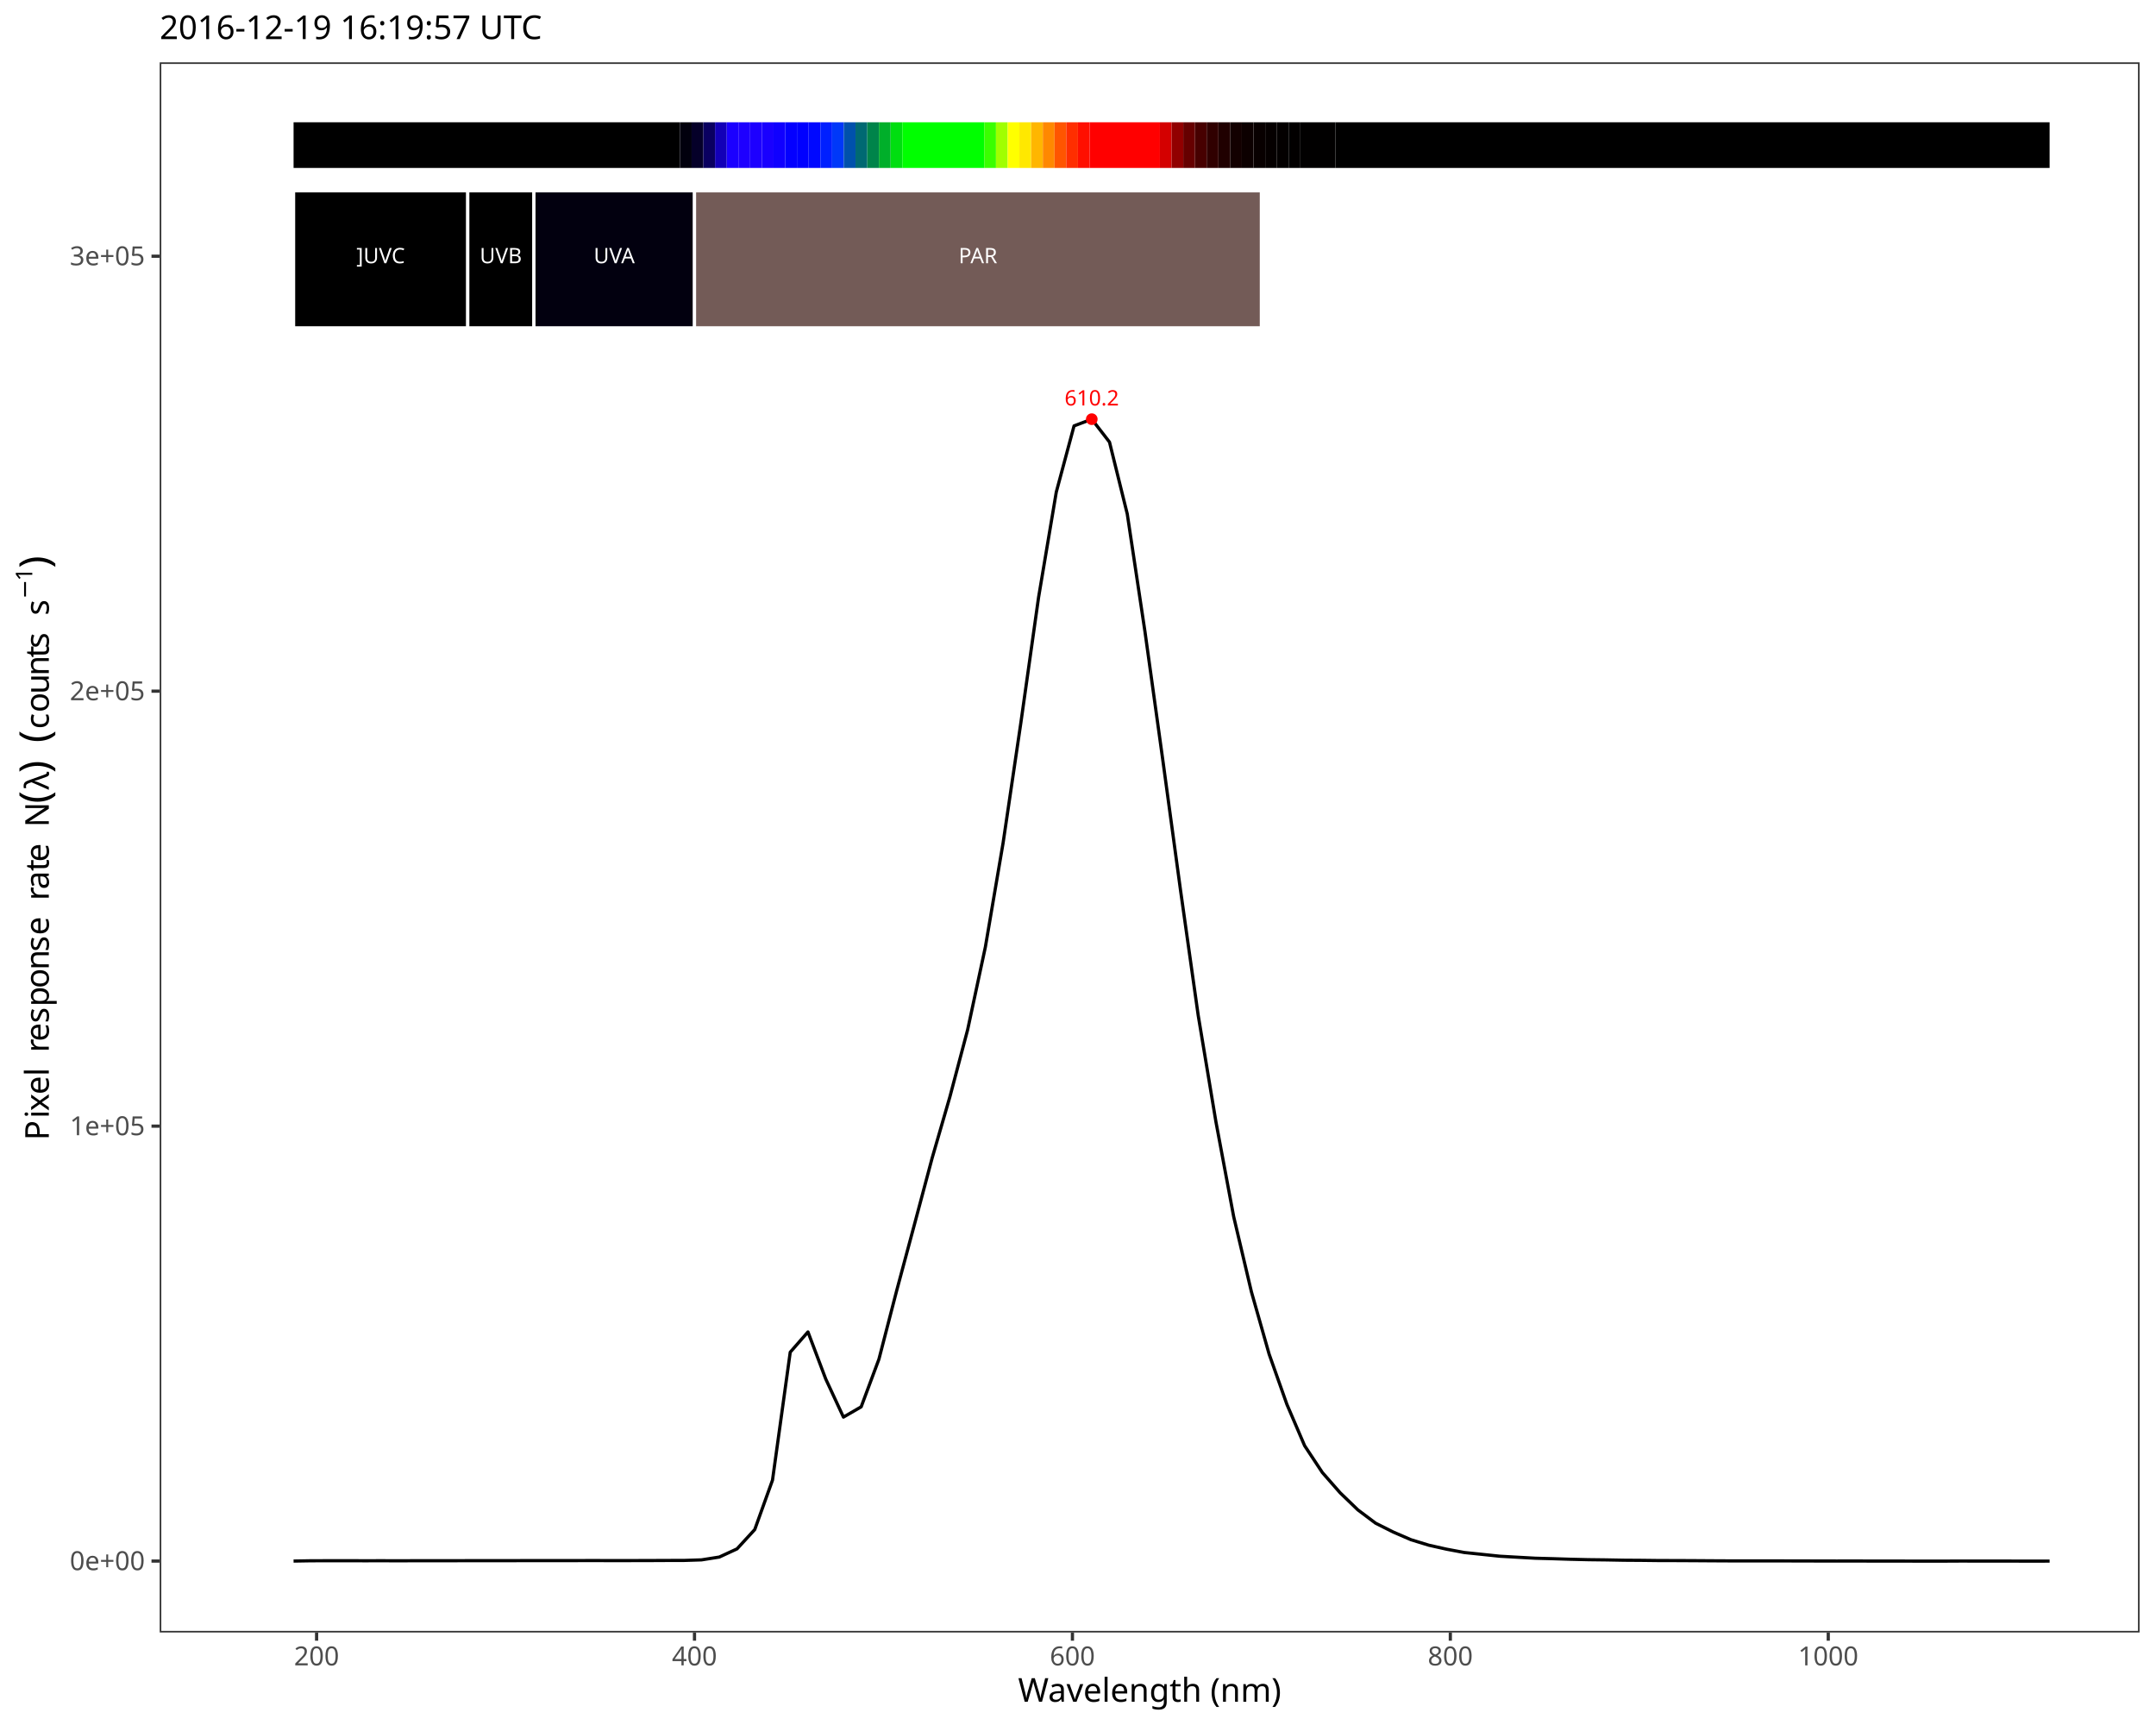
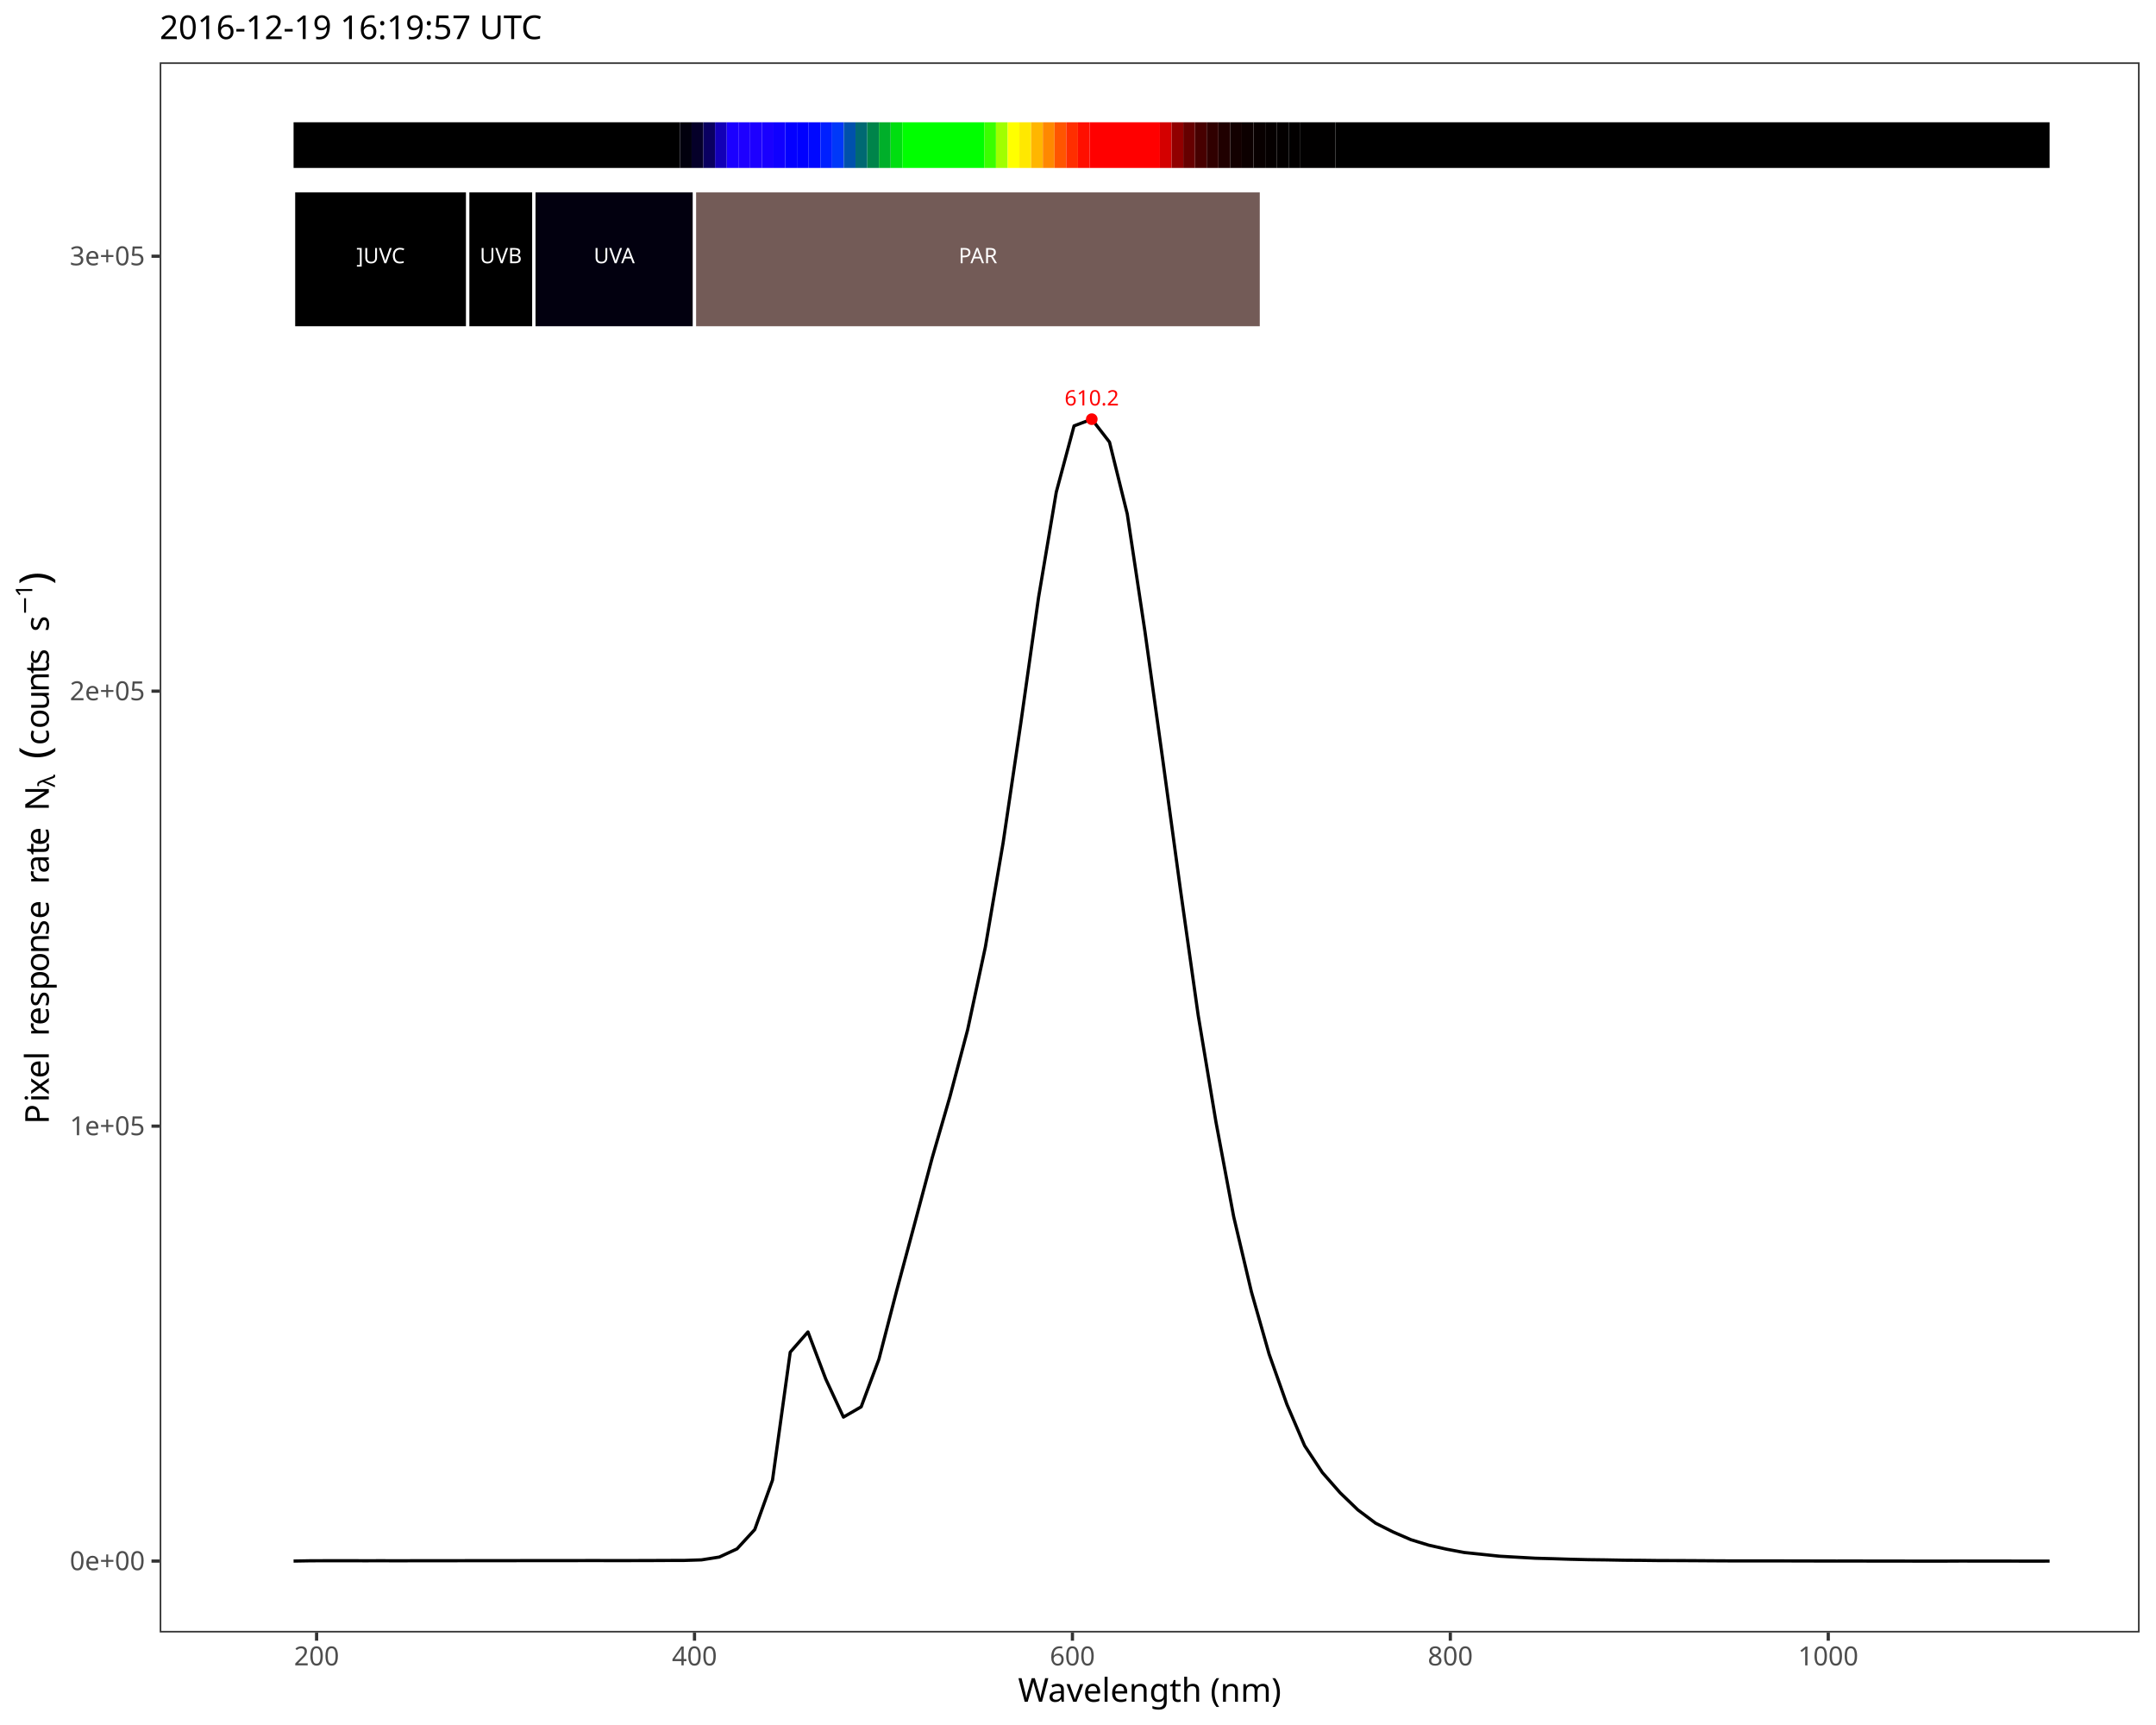
<svg xmlns="http://www.w3.org/2000/svg" class="svglite" data-engine-version="2.0" width="720.00pt" height="576.00pt" viewBox="0 0 720.00 576.00">
  <defs>
    <style type="text/css">
    .svglite line, .svglite polyline, .svglite polygon, .svglite path, .svglite rect, .svglite circle {
      fill: none;
      stroke: #000000;
      stroke-linecap: round;
      stroke-linejoin: round;
      stroke-miterlimit: 10.00;
    }
  </style>
  </defs>
  <rect width="100%" height="100%" style="stroke: none; fill: #FFFFFF;" />
  <defs>
    <clipPath id="cpMC4wMHw3MjAuMDB8MC4wMHw1NzYuMDA=">
      <rect x="0.00" y="0.00" width="720.00" height="576.00" />
    </clipPath>
  </defs>
  <g clip-path="url(#cpMC4wMHw3MjAuMDB8MC4wMHw1NzYuMDA=)">
    <rect x="0.00" y="0.00" width="720.00" height="576.00" style="stroke-width: 1.07; stroke: #FFFFFF; fill: #FFFFFF;" />
  </g>
  <defs>
    <clipPath id="cpNTMuMzN8NzE0LjUyfDIwLjgxfDU0NS4xMQ==">
      <rect x="53.33" y="20.81" width="661.19" height="524.30" />
    </clipPath>
  </defs>
  <g clip-path="url(#cpNTMuMzN8NzE0LjUyfDIwLjgxfDU0NS4xMQ==)">
    <rect x="53.33" y="20.81" width="661.19" height="524.30" style="stroke-width: 1.07; stroke: none; fill: #FFFFFF;" />
    <polyline points="98.04,521.26 103.97,521.16 109.89,521.15 115.81,521.14 121.74,521.16 127.66,521.15 133.58,521.17 139.51,521.14 145.43,521.14 151.36,521.14 157.28,521.13 163.20,521.13 169.13,521.13 175.05,521.11 180.97,521.11 186.90,521.11 192.82,521.10 198.74,521.09 204.67,521.11 210.59,521.10 216.51,521.09 222.44,521.06 228.36,521.05 234.28,520.86 240.21,519.92 246.13,517.19 252.05,510.74 257.98,494.23 263.90,451.51 269.82,444.75 275.75,460.45 281.67,473.19 287.59,469.76 293.52,453.85 299.44,430.98 305.37,408.90 311.29,386.69 317.21,366.27 323.14,343.86 329.06,316.25 334.98,281.50 340.91,241.40 346.83,199.49 352.75,164.30 358.68,142.21 364.60,139.97 370.52,147.62 376.45,171.61 382.37,210.95 388.29,253.57 394.22,297.13 400.14,339.03 406.06,374.58 411.99,406.25 417.91,431.35 423.83,452.17 429.76,468.93 435.68,482.74 441.60,491.69 447.53,498.45 453.45,504.16 459.38,508.61 465.30,511.58 471.22,514.14 477.15,515.96 483.07,517.29 488.99,518.40 494.92,519.02 500.84,519.64 506.76,519.98 512.69,520.31 518.61,520.47 524.53,520.66 530.46,520.80 536.38,520.87 542.30,520.98 548.23,521.02 554.15,521.09 560.07,521.10 566.00,521.13 571.92,521.17 577.84,521.20 583.77,521.21 589.69,521.21 595.61,521.21 601.54,521.22 607.46,521.24 613.38,521.25 619.31,521.24 625.23,521.26 631.16,521.26 637.08,521.27 643.00,521.28 648.93,521.28 654.85,521.25 660.77,521.26 666.70,521.26 672.62,521.27 678.54,521.28 684.47,521.27 " style="stroke-width: 1.07; stroke-linecap: butt;" />
    <text x="364.60" y="135.39" text-anchor="middle" style="font-size: 7.11px; fill: #FF0000; font-family: sans;" textLength="17.80px" lengthAdjust="spacingAndGlyphs">610.2</text>
    <circle cx="364.60" cy="139.97" r="1.95" style="stroke-width: 0.71; stroke: none; fill: #FF0000;" />
    <rect x="98.04" y="40.83" width="129.01" height="15.25" style="stroke-width: 1.07; stroke: none; stroke-linecap: square; stroke-linejoin: miter; fill: #000000;" />
    <rect x="227.06" y="40.83" width="3.91" height="15.25" style="stroke-width: 1.07; stroke: none; stroke-linecap: square; stroke-linejoin: miter; fill: #01000D;" />
    <rect x="230.97" y="40.83" width="3.91" height="15.25" style="stroke-width: 1.07; stroke: none; stroke-linecap: square; stroke-linejoin: miter; fill: #050029;" />
    <rect x="234.88" y="40.83" width="3.91" height="15.25" style="stroke-width: 1.07; stroke: none; stroke-linecap: square; stroke-linejoin: miter; fill: #0A0060;" />
    <rect x="238.79" y="40.83" width="3.91" height="15.25" style="stroke-width: 1.07; stroke: none; stroke-linecap: square; stroke-linejoin: miter; fill: #1300B7;" />
    <rect x="242.70" y="40.83" width="3.91" height="15.25" style="stroke-width: 1.07; stroke: none; stroke-linecap: square; stroke-linejoin: miter; fill: #1B00FF;" />
    <rect x="246.60" y="40.83" width="3.91" height="15.25" style="stroke-width: 1.07; stroke: none; stroke-linecap: square; stroke-linejoin: miter; fill: #1E00FF;" />
    <rect x="250.51" y="40.83" width="3.91" height="15.25" style="stroke-width: 1.07; stroke: none; stroke-linecap: square; stroke-linejoin: miter; fill: #1D00FF;" />
    <rect x="254.42" y="40.83" width="3.91" height="15.25" style="stroke-width: 1.07; stroke: none; stroke-linecap: square; stroke-linejoin: miter; fill: #1900FF;" />
    <rect x="258.33" y="40.83" width="3.91" height="15.25" style="stroke-width: 1.07; stroke: none; stroke-linecap: square; stroke-linejoin: miter; fill: #1000FF;" />
    <rect x="262.24" y="40.83" width="3.91" height="15.25" style="stroke-width: 1.07; stroke: none; stroke-linecap: square; stroke-linejoin: miter; fill: #0400FF;" />
    <rect x="266.15" y="40.83" width="3.91" height="15.25" style="stroke-width: 1.07; stroke: none; stroke-linecap: square; stroke-linejoin: miter; fill: #0000FF;" />
    <rect x="270.06" y="40.83" width="3.91" height="15.25" style="stroke-width: 1.07; stroke: none; stroke-linecap: square; stroke-linejoin: miter; fill: #0008FF;" />
    <rect x="273.97" y="40.83" width="3.91" height="15.25" style="stroke-width: 1.07; stroke: none; stroke-linecap: square; stroke-linejoin: miter; fill: #001FFF;" />
    <rect x="277.88" y="40.83" width="3.91" height="15.25" style="stroke-width: 1.07; stroke: none; stroke-linecap: square; stroke-linejoin: miter; fill: #0038F9;" />
    <rect x="281.79" y="40.83" width="3.91" height="15.25" style="stroke-width: 1.07; stroke: none; stroke-linecap: square; stroke-linejoin: miter; fill: #0051AC;" />
    <rect x="285.70" y="40.83" width="3.91" height="15.25" style="stroke-width: 1.07; stroke: none; stroke-linecap: square; stroke-linejoin: miter; fill: #006972;" />
    <rect x="289.61" y="40.83" width="3.91" height="15.25" style="stroke-width: 1.07; stroke: none; stroke-linecap: square; stroke-linejoin: miter; fill: #00844A;" />
    <rect x="293.52" y="40.83" width="3.91" height="15.25" style="stroke-width: 1.07; stroke: none; stroke-linecap: square; stroke-linejoin: miter; fill: #00AF2A;" />
    <rect x="297.43" y="40.83" width="3.91" height="15.25" style="stroke-width: 1.07; stroke: none; stroke-linecap: square; stroke-linejoin: miter; fill: #00DE10;" />
    <rect x="301.34" y="40.83" width="27.37" height="15.25" style="stroke-width: 1.07; stroke: none; stroke-linecap: square; stroke-linejoin: miter; fill: #00FF00;" />
    <rect x="328.70" y="40.83" width="3.91" height="15.25" style="stroke-width: 1.07; stroke: none; stroke-linecap: square; stroke-linejoin: miter; fill: #3AFF00;" />
    <rect x="332.61" y="40.83" width="3.91" height="15.25" style="stroke-width: 1.07; stroke: none; stroke-linecap: square; stroke-linejoin: miter; fill: #A0FF00;" />
    <rect x="336.52" y="40.83" width="3.91" height="15.25" style="stroke-width: 1.07; stroke: none; stroke-linecap: square; stroke-linejoin: miter; fill: #FFFF00;" />
    <rect x="340.43" y="40.83" width="3.91" height="15.25" style="stroke-width: 1.07; stroke: none; stroke-linecap: square; stroke-linejoin: miter; fill: #FFE800;" />
    <rect x="344.34" y="40.83" width="3.91" height="15.25" style="stroke-width: 1.07; stroke: none; stroke-linecap: square; stroke-linejoin: miter; fill: #FFB600;" />
    <rect x="348.25" y="40.83" width="3.91" height="15.25" style="stroke-width: 1.07; stroke: none; stroke-linecap: square; stroke-linejoin: miter; fill: #FF8800;" />
    <rect x="352.16" y="40.83" width="3.91" height="15.25" style="stroke-width: 1.07; stroke: none; stroke-linecap: square; stroke-linejoin: miter; fill: #FF5500;" />
    <rect x="356.07" y="40.83" width="3.91" height="15.25" style="stroke-width: 1.07; stroke: none; stroke-linecap: square; stroke-linejoin: miter; fill: #FF2E00;" />
    <rect x="359.98" y="40.83" width="3.91" height="15.25" style="stroke-width: 1.07; stroke: none; stroke-linecap: square; stroke-linejoin: miter; fill: #FF0F00;" />
    <rect x="363.89" y="40.83" width="23.46" height="15.25" style="stroke-width: 1.07; stroke: none; stroke-linecap: square; stroke-linejoin: miter; fill: #FF0000;" />
    <rect x="387.35" y="40.83" width="3.91" height="15.25" style="stroke-width: 1.07; stroke: none; stroke-linecap: square; stroke-linejoin: miter; fill: #D40000;" />
    <rect x="391.26" y="40.83" width="3.91" height="15.25" style="stroke-width: 1.07; stroke: none; stroke-linecap: square; stroke-linejoin: miter; fill: #910000;" />
    <rect x="395.16" y="40.83" width="3.91" height="15.25" style="stroke-width: 1.07; stroke: none; stroke-linecap: square; stroke-linejoin: miter; fill: #660000;" />
    <rect x="399.07" y="40.83" width="3.91" height="15.25" style="stroke-width: 1.07; stroke: none; stroke-linecap: square; stroke-linejoin: miter; fill: #470000;" />
    <rect x="402.98" y="40.83" width="3.91" height="15.25" style="stroke-width: 1.07; stroke: none; stroke-linecap: square; stroke-linejoin: miter; fill: #300000;" />
    <rect x="406.89" y="40.83" width="3.91" height="15.25" style="stroke-width: 1.07; stroke: none; stroke-linecap: square; stroke-linejoin: miter; fill: #200000;" />
    <rect x="410.80" y="40.83" width="3.91" height="15.25" style="stroke-width: 1.07; stroke: none; stroke-linecap: square; stroke-linejoin: miter; fill: #130000;" />
    <rect x="414.71" y="40.83" width="3.91" height="15.25" style="stroke-width: 1.07; stroke: none; stroke-linecap: square; stroke-linejoin: miter; fill: #0C0000;" />
    <rect x="418.62" y="40.83" width="3.91" height="15.25" style="stroke-width: 1.07; stroke: none; stroke-linecap: square; stroke-linejoin: miter; fill: #080000;" />
    <rect x="422.53" y="40.83" width="3.91" height="15.25" style="stroke-width: 1.07; stroke: none; stroke-linecap: square; stroke-linejoin: miter; fill: #050000;" />
    <rect x="426.44" y="40.83" width="3.91" height="15.25" style="stroke-width: 1.07; stroke: none; stroke-linecap: square; stroke-linejoin: miter; fill: #030000;" />
    <rect x="430.35" y="40.83" width="3.91" height="15.25" style="stroke-width: 1.07; stroke: none; stroke-linecap: square; stroke-linejoin: miter; fill: #020000;" />
    <rect x="434.26" y="40.83" width="11.73" height="15.25" style="stroke-width: 1.07; stroke: none; stroke-linecap: square; stroke-linejoin: miter; fill: #010000;" />
    <rect x="445.99" y="40.83" width="238.48" height="15.25" style="stroke-width: 1.07; stroke: none; stroke-linecap: square; stroke-linejoin: miter; fill: #000000;" />
    <rect x="98.04" y="63.71" width="58.17" height="45.76" style="stroke-width: 1.07; stroke: #FFFFFF; stroke-linecap: square; stroke-linejoin: miter; fill: #000000;" />
    <rect x="156.21" y="63.71" width="22.09" height="45.76" style="stroke-width: 1.07; stroke: #FFFFFF; stroke-linecap: square; stroke-linejoin: miter; fill: #000000;" />
    <rect x="178.30" y="63.71" width="53.64" height="45.76" style="stroke-width: 1.07; stroke: #FFFFFF; stroke-linecap: square; stroke-linejoin: miter; fill: #02000F;" />
    <rect x="231.93" y="63.71" width="189.31" height="45.76" style="stroke-width: 1.07; stroke: #FFFFFF; stroke-linecap: square; stroke-linejoin: miter; fill: #735B57;" />
    <text x="127.13" y="87.89" text-anchor="middle" style="font-size: 7.11px; fill: #FFFFFF; font-family: sans;" textLength="17.00px" lengthAdjust="spacingAndGlyphs">]UVC</text>
    <text x="167.25" y="87.89" text-anchor="middle" style="font-size: 7.11px; fill: #FFFFFF; font-family: sans;" textLength="14.63px" lengthAdjust="spacingAndGlyphs">UVB</text>
    <text x="205.12" y="87.89" text-anchor="middle" style="font-size: 7.11px; fill: #FFFFFF; font-family: sans;" textLength="14.63px" lengthAdjust="spacingAndGlyphs">UVA</text>
    <text x="326.59" y="87.89" text-anchor="middle" style="font-size: 7.11px; fill: #FFFFFF; font-family: sans;" textLength="14.63px" lengthAdjust="spacingAndGlyphs">PAR</text>
    <rect x="53.33" y="20.81" width="661.19" height="524.30" style="stroke-width: 1.07; stroke: #333333;" />
  </g>
  <g clip-path="url(#cpMC4wMHw3MjAuMDB8MC4wMHw1NzYuMDA=)">
    <text x="48.40" y="524.29" text-anchor="end" style="font-size: 8.80px; fill: #4D4D4D; font-family: sans;" textLength="24.72px" lengthAdjust="spacingAndGlyphs">0e+00</text>
    <text x="48.40" y="379.06" text-anchor="end" style="font-size: 8.80px; fill: #4D4D4D; font-family: sans;" textLength="24.72px" lengthAdjust="spacingAndGlyphs">1e+05</text>
    <text x="48.40" y="233.82" text-anchor="end" style="font-size: 8.80px; fill: #4D4D4D; font-family: sans;" textLength="24.72px" lengthAdjust="spacingAndGlyphs">2e+05</text>
    <text x="48.40" y="88.58" text-anchor="end" style="font-size: 8.80px; fill: #4D4D4D; font-family: sans;" textLength="24.72px" lengthAdjust="spacingAndGlyphs">3e+05</text>
    <polyline points="50.59,521.26 53.33,521.26 " style="stroke-width: 1.07; stroke: #333333; stroke-linecap: butt;" />
    <polyline points="50.59,376.03 53.33,376.03 " style="stroke-width: 1.07; stroke: #333333; stroke-linecap: butt;" />
    <polyline points="50.59,230.79 53.33,230.79 " style="stroke-width: 1.07; stroke: #333333; stroke-linecap: butt;" />
    <polyline points="50.59,85.56 53.33,85.56 " style="stroke-width: 1.07; stroke: #333333; stroke-linecap: butt;" />
    <polyline points="105.73,547.85 105.73,545.11 " style="stroke-width: 1.07; stroke: #333333; stroke-linecap: butt;" />
    <polyline points="231.93,547.85 231.93,545.11 " style="stroke-width: 1.07; stroke: #333333; stroke-linecap: butt;" />
    <polyline points="358.14,547.85 358.14,545.11 " style="stroke-width: 1.07; stroke: #333333; stroke-linecap: butt;" />
    <polyline points="484.34,547.85 484.34,545.11 " style="stroke-width: 1.07; stroke: #333333; stroke-linecap: butt;" />
    <polyline points="610.55,547.85 610.55,545.11 " style="stroke-width: 1.07; stroke: #333333; stroke-linecap: butt;" />
    <text x="105.73" y="556.10" text-anchor="middle" style="font-size: 8.80px; fill: #4D4D4D; font-family: sans;" textLength="14.68px" lengthAdjust="spacingAndGlyphs">200</text>
    <text x="231.93" y="556.10" text-anchor="middle" style="font-size: 8.80px; fill: #4D4D4D; font-family: sans;" textLength="14.68px" lengthAdjust="spacingAndGlyphs">400</text>
    <text x="358.14" y="556.10" text-anchor="middle" style="font-size: 8.80px; fill: #4D4D4D; font-family: sans;" textLength="14.68px" lengthAdjust="spacingAndGlyphs">600</text>
    <text x="484.34" y="556.10" text-anchor="middle" style="font-size: 8.80px; fill: #4D4D4D; font-family: sans;" textLength="14.68px" lengthAdjust="spacingAndGlyphs">800</text>
    <text x="610.55" y="556.10" text-anchor="middle" style="font-size: 8.80px; fill: #4D4D4D; font-family: sans;" textLength="19.58px" lengthAdjust="spacingAndGlyphs">1000</text>
    <text x="383.93" y="568.24" text-anchor="middle" style="font-size: 11.00px; font-family: sans;" textLength="83.76px" lengthAdjust="spacingAndGlyphs">Wavelength (nm)</text>
-     <text transform="translate(16.30,380.77) rotate(-90)" style="font-size: 11.00px; font-family: sans;" textLength="7.34px" lengthAdjust="spacingAndGlyphs">P</text>
-     <text transform="translate(16.30,373.44) rotate(-90)" style="font-size: 11.00px; font-family: sans;" textLength="2.44px" lengthAdjust="spacingAndGlyphs">i</text>
-     <text transform="translate(16.30,370.99) rotate(-90)" style="font-size: 11.00px; font-family: sans;" textLength="5.50px" lengthAdjust="spacingAndGlyphs">x</text>
-     <text transform="translate(16.30,365.49) rotate(-90)" style="font-size: 11.00px; font-family: sans;" textLength="6.12px" lengthAdjust="spacingAndGlyphs">e</text>
-     <text transform="translate(16.30,359.37) rotate(-90)" style="font-size: 11.00px; font-family: sans;" textLength="2.44px" lengthAdjust="spacingAndGlyphs">l</text>
-     <text transform="translate(16.30,356.93) rotate(-90)" style="font-size: 11.00px; font-family: sans;" textLength="2.75px" lengthAdjust="spacingAndGlyphs"> </text>
-     <text transform="translate(16.30,354.18) rotate(-90)" style="font-size: 11.00px; font-family: sans;" textLength="2.75px" lengthAdjust="spacingAndGlyphs"> </text>
-     <text transform="translate(16.30,351.42) rotate(-90)" style="font-size: 11.00px; font-family: sans;" textLength="3.66px" lengthAdjust="spacingAndGlyphs">r</text>
-     <text transform="translate(16.30,347.76) rotate(-90)" style="font-size: 11.00px; font-family: sans;" textLength="6.12px" lengthAdjust="spacingAndGlyphs">e</text>
-     <text transform="translate(16.30,341.64) rotate(-90)" style="font-size: 11.00px; font-family: sans;" textLength="5.50px" lengthAdjust="spacingAndGlyphs">s</text>
-     <text transform="translate(16.30,336.14) rotate(-90)" style="font-size: 11.00px; font-family: sans;" textLength="6.12px" lengthAdjust="spacingAndGlyphs">p</text>
-     <text transform="translate(16.30,330.02) rotate(-90)" style="font-size: 11.00px; font-family: sans;" textLength="6.12px" lengthAdjust="spacingAndGlyphs">o</text>
-     <text transform="translate(16.30,323.90) rotate(-90)" style="font-size: 11.00px; font-family: sans;" textLength="6.12px" lengthAdjust="spacingAndGlyphs">n</text>
-     <text transform="translate(16.30,317.78) rotate(-90)" style="font-size: 11.00px; font-family: sans;" textLength="5.50px" lengthAdjust="spacingAndGlyphs">s</text>
-     <text transform="translate(16.30,312.28) rotate(-90)" style="font-size: 11.00px; font-family: sans;" textLength="6.12px" lengthAdjust="spacingAndGlyphs">e</text>
-     <text transform="translate(16.30,306.16) rotate(-90)" style="font-size: 11.00px; font-family: sans;" textLength="2.75px" lengthAdjust="spacingAndGlyphs"> </text>
-     <text transform="translate(16.30,303.41) rotate(-90)" style="font-size: 11.00px; font-family: sans;" textLength="2.75px" lengthAdjust="spacingAndGlyphs"> </text>
-     <text transform="translate(16.30,300.66) rotate(-90)" style="font-size: 11.00px; font-family: sans;" textLength="3.66px" lengthAdjust="spacingAndGlyphs">r</text>
-     <text transform="translate(16.30,296.99) rotate(-90)" style="font-size: 11.00px; font-family: sans;" textLength="6.12px" lengthAdjust="spacingAndGlyphs">a</text>
-     <text transform="translate(16.30,290.88) rotate(-90)" style="font-size: 11.00px; font-family: sans;" textLength="3.06px" lengthAdjust="spacingAndGlyphs">t</text>
-     <text transform="translate(16.30,287.82) rotate(-90)" style="font-size: 11.00px; font-family: sans;" textLength="6.12px" lengthAdjust="spacingAndGlyphs">e</text>
-     <text transform="translate(16.30,281.70) rotate(-90)" style="font-size: 11.00px; font-family: sans;" textLength="2.75px" lengthAdjust="spacingAndGlyphs"> </text>
-     <text transform="translate(16.30,278.95) rotate(-90)" style="font-size: 11.00px; font-family: sans;" textLength="2.75px" lengthAdjust="spacingAndGlyphs"> </text>
-     <text transform="translate(16.30,276.20) rotate(-90)" style="font-size: 11.00px; font-family: sans;" textLength="7.95px" lengthAdjust="spacingAndGlyphs">N</text>
-     <text transform="translate(16.30,268.25) rotate(-90)" style="font-size: 13.75px; font-family: sans;" textLength="4.58px" lengthAdjust="spacingAndGlyphs">(</text>
-     <text transform="translate(16.30,263.67) rotate(-90)" style="font-size: 11.00px; font-family: sans;" textLength="5.60px" lengthAdjust="spacingAndGlyphs">λ</text>
-     <text transform="translate(16.30,258.07) rotate(-90)" style="font-size: 13.75px; font-family: sans;" textLength="4.57px" lengthAdjust="spacingAndGlyphs">)</text>
-     <text transform="translate(16.30,253.50) rotate(-90)" style="font-size: 11.00px; font-family: sans;" textLength="2.75px" lengthAdjust="spacingAndGlyphs"> </text>
-     <text transform="translate(16.30,250.75) rotate(-90)" style="font-size: 11.00px; font-family: sans;" textLength="2.75px" lengthAdjust="spacingAndGlyphs"> </text>
-     <text transform="translate(16.30,247.99) rotate(-90)" style="font-size: 13.75px; font-family: sans;" textLength="4.58px" lengthAdjust="spacingAndGlyphs">(</text>
-     <text transform="translate(16.30,243.42) rotate(-90)" style="font-size: 11.00px; font-family: sans;" textLength="5.50px" lengthAdjust="spacingAndGlyphs">c</text>
-     <text transform="translate(16.30,237.91) rotate(-90)" style="font-size: 11.00px; font-family: sans;" textLength="6.12px" lengthAdjust="spacingAndGlyphs">o</text>
-     <text transform="translate(16.30,231.79) rotate(-90)" style="font-size: 11.00px; font-family: sans;" textLength="6.12px" lengthAdjust="spacingAndGlyphs">u</text>
-     <text transform="translate(16.30,225.67) rotate(-90)" style="font-size: 11.00px; font-family: sans;" textLength="6.12px" lengthAdjust="spacingAndGlyphs">n</text>
-     <text transform="translate(16.30,219.56) rotate(-90)" style="font-size: 11.00px; font-family: sans;" textLength="3.06px" lengthAdjust="spacingAndGlyphs">t</text>
-     <text transform="translate(16.30,216.50) rotate(-90)" style="font-size: 11.00px; font-family: sans;" textLength="5.50px" lengthAdjust="spacingAndGlyphs">s</text>
-     <text transform="translate(16.30,211.00) rotate(-90)" style="font-size: 11.00px; font-family: sans;" textLength="2.75px" lengthAdjust="spacingAndGlyphs"> </text>
-     <text transform="translate(16.30,208.24) rotate(-90)" style="font-size: 11.00px; font-family: sans;" textLength="2.75px" lengthAdjust="spacingAndGlyphs"> </text>
-     <text transform="translate(16.30,205.49) rotate(-90)" style="font-size: 11.00px; font-family: sans;" textLength="5.50px" lengthAdjust="spacingAndGlyphs">s</text>
-     <text transform="translate(10.78,199.99) rotate(-90)" style="font-size: 7.70px; font-family: sans;" textLength="5.98px" lengthAdjust="spacingAndGlyphs">−</text>
-     <text transform="translate(10.78,194.00) rotate(-90)" style="font-size: 7.70px; font-family: sans;" textLength="4.28px" lengthAdjust="spacingAndGlyphs">1</text>
-     <text transform="translate(16.30,189.72) rotate(-90)" style="font-size: 13.75px; font-family: sans;" textLength="4.57px" lengthAdjust="spacingAndGlyphs">)</text>
+     <text transform="translate(16.30,375.36) rotate(-90)" style="font-size: 11.00px; font-family: sans;" textLength="7.34px" lengthAdjust="spacingAndGlyphs">P</text>
+     <text transform="translate(16.30,368.02) rotate(-90)" style="font-size: 11.00px; font-family: sans;" textLength="2.44px" lengthAdjust="spacingAndGlyphs">i</text>
+     <text transform="translate(16.30,365.58) rotate(-90)" style="font-size: 11.00px; font-family: sans;" textLength="5.50px" lengthAdjust="spacingAndGlyphs">x</text>
+     <text transform="translate(16.30,360.07) rotate(-90)" style="font-size: 11.00px; font-family: sans;" textLength="6.12px" lengthAdjust="spacingAndGlyphs">e</text>
+     <text transform="translate(16.30,353.96) rotate(-90)" style="font-size: 11.00px; font-family: sans;" textLength="2.44px" lengthAdjust="spacingAndGlyphs">l</text>
+     <text transform="translate(16.30,351.51) rotate(-90)" style="font-size: 11.00px; font-family: sans;" textLength="2.75px" lengthAdjust="spacingAndGlyphs"> </text>
+     <text transform="translate(16.30,348.76) rotate(-90)" style="font-size: 11.00px; font-family: sans;" textLength="2.75px" lengthAdjust="spacingAndGlyphs"> </text>
+     <text transform="translate(16.30,346.01) rotate(-90)" style="font-size: 11.00px; font-family: sans;" textLength="3.66px" lengthAdjust="spacingAndGlyphs">r</text>
+     <text transform="translate(16.30,342.35) rotate(-90)" style="font-size: 11.00px; font-family: sans;" textLength="6.12px" lengthAdjust="spacingAndGlyphs">e</text>
+     <text transform="translate(16.30,336.23) rotate(-90)" style="font-size: 11.00px; font-family: sans;" textLength="5.50px" lengthAdjust="spacingAndGlyphs">s</text>
+     <text transform="translate(16.30,330.72) rotate(-90)" style="font-size: 11.00px; font-family: sans;" textLength="6.12px" lengthAdjust="spacingAndGlyphs">p</text>
+     <text transform="translate(16.30,324.61) rotate(-90)" style="font-size: 11.00px; font-family: sans;" textLength="6.12px" lengthAdjust="spacingAndGlyphs">o</text>
+     <text transform="translate(16.30,318.49) rotate(-90)" style="font-size: 11.00px; font-family: sans;" textLength="6.12px" lengthAdjust="spacingAndGlyphs">n</text>
+     <text transform="translate(16.30,312.37) rotate(-90)" style="font-size: 11.00px; font-family: sans;" textLength="5.50px" lengthAdjust="spacingAndGlyphs">s</text>
+     <text transform="translate(16.30,306.86) rotate(-90)" style="font-size: 11.00px; font-family: sans;" textLength="6.12px" lengthAdjust="spacingAndGlyphs">e</text>
+     <text transform="translate(16.30,300.75) rotate(-90)" style="font-size: 11.00px; font-family: sans;" textLength="2.75px" lengthAdjust="spacingAndGlyphs"> </text>
+     <text transform="translate(16.30,297.99) rotate(-90)" style="font-size: 11.00px; font-family: sans;" textLength="2.75px" lengthAdjust="spacingAndGlyphs"> </text>
+     <text transform="translate(16.30,295.24) rotate(-90)" style="font-size: 11.00px; font-family: sans;" textLength="3.66px" lengthAdjust="spacingAndGlyphs">r</text>
+     <text transform="translate(16.30,291.58) rotate(-90)" style="font-size: 11.00px; font-family: sans;" textLength="6.12px" lengthAdjust="spacingAndGlyphs">a</text>
+     <text transform="translate(16.30,285.46) rotate(-90)" style="font-size: 11.00px; font-family: sans;" textLength="3.06px" lengthAdjust="spacingAndGlyphs">t</text>
+     <text transform="translate(16.30,282.40) rotate(-90)" style="font-size: 11.00px; font-family: sans;" textLength="6.12px" lengthAdjust="spacingAndGlyphs">e</text>
+     <text transform="translate(16.30,276.29) rotate(-90)" style="font-size: 11.00px; font-family: sans;" textLength="2.75px" lengthAdjust="spacingAndGlyphs"> </text>
+     <text transform="translate(16.30,273.53) rotate(-90)" style="font-size: 11.00px; font-family: sans;" textLength="2.75px" lengthAdjust="spacingAndGlyphs"> </text>
+     <text transform="translate(16.30,270.78) rotate(-90)" style="font-size: 11.00px; font-family: sans;" textLength="7.95px" lengthAdjust="spacingAndGlyphs">N</text>
+     <text transform="translate(18.34,262.84) rotate(-90)" style="font-size: 7.70px; font-family: sans;" textLength="3.92px" lengthAdjust="spacingAndGlyphs">λ</text>
+     <text transform="translate(16.30,258.91) rotate(-90)" style="font-size: 11.00px; font-family: sans;" textLength="2.75px" lengthAdjust="spacingAndGlyphs"> </text>
+     <text transform="translate(16.30,256.16) rotate(-90)" style="font-size: 11.00px; font-family: sans;" textLength="2.75px" lengthAdjust="spacingAndGlyphs"> </text>
+     <text transform="translate(16.30,253.41) rotate(-90)" style="font-size: 13.75px; font-family: sans;" textLength="4.58px" lengthAdjust="spacingAndGlyphs">(</text>
+     <text transform="translate(16.30,248.83) rotate(-90)" style="font-size: 11.00px; font-family: sans;" textLength="5.50px" lengthAdjust="spacingAndGlyphs">c</text>
+     <text transform="translate(16.30,243.33) rotate(-90)" style="font-size: 11.00px; font-family: sans;" textLength="6.12px" lengthAdjust="spacingAndGlyphs">o</text>
+     <text transform="translate(16.30,237.21) rotate(-90)" style="font-size: 11.00px; font-family: sans;" textLength="6.12px" lengthAdjust="spacingAndGlyphs">u</text>
+     <text transform="translate(16.30,231.09) rotate(-90)" style="font-size: 11.00px; font-family: sans;" textLength="6.12px" lengthAdjust="spacingAndGlyphs">n</text>
+     <text transform="translate(16.30,224.97) rotate(-90)" style="font-size: 11.00px; font-family: sans;" textLength="3.06px" lengthAdjust="spacingAndGlyphs">t</text>
+     <text transform="translate(16.30,221.92) rotate(-90)" style="font-size: 11.00px; font-family: sans;" textLength="5.50px" lengthAdjust="spacingAndGlyphs">s</text>
+     <text transform="translate(16.30,216.41) rotate(-90)" style="font-size: 11.00px; font-family: sans;" textLength="2.75px" lengthAdjust="spacingAndGlyphs"> </text>
+     <text transform="translate(16.30,213.66) rotate(-90)" style="font-size: 11.00px; font-family: sans;" textLength="2.75px" lengthAdjust="spacingAndGlyphs"> </text>
+     <text transform="translate(16.30,210.91) rotate(-90)" style="font-size: 11.00px; font-family: sans;" textLength="5.50px" lengthAdjust="spacingAndGlyphs">s</text>
+     <text transform="translate(10.78,205.40) rotate(-90)" style="font-size: 7.70px; font-family: sans;" textLength="5.98px" lengthAdjust="spacingAndGlyphs">−</text>
+     <text transform="translate(10.78,199.42) rotate(-90)" style="font-size: 7.70px; font-family: sans;" textLength="4.28px" lengthAdjust="spacingAndGlyphs">1</text>
+     <text transform="translate(16.30,195.14) rotate(-90)" style="font-size: 13.75px; font-family: sans;" textLength="4.57px" lengthAdjust="spacingAndGlyphs">)</text>
    <text x="53.33" y="13.05" style="font-size: 11.00px; font-family: sans;" textLength="127.82px" lengthAdjust="spacingAndGlyphs">2016-12-19 16:19:57 UTC</text>
  </g>
</svg>
